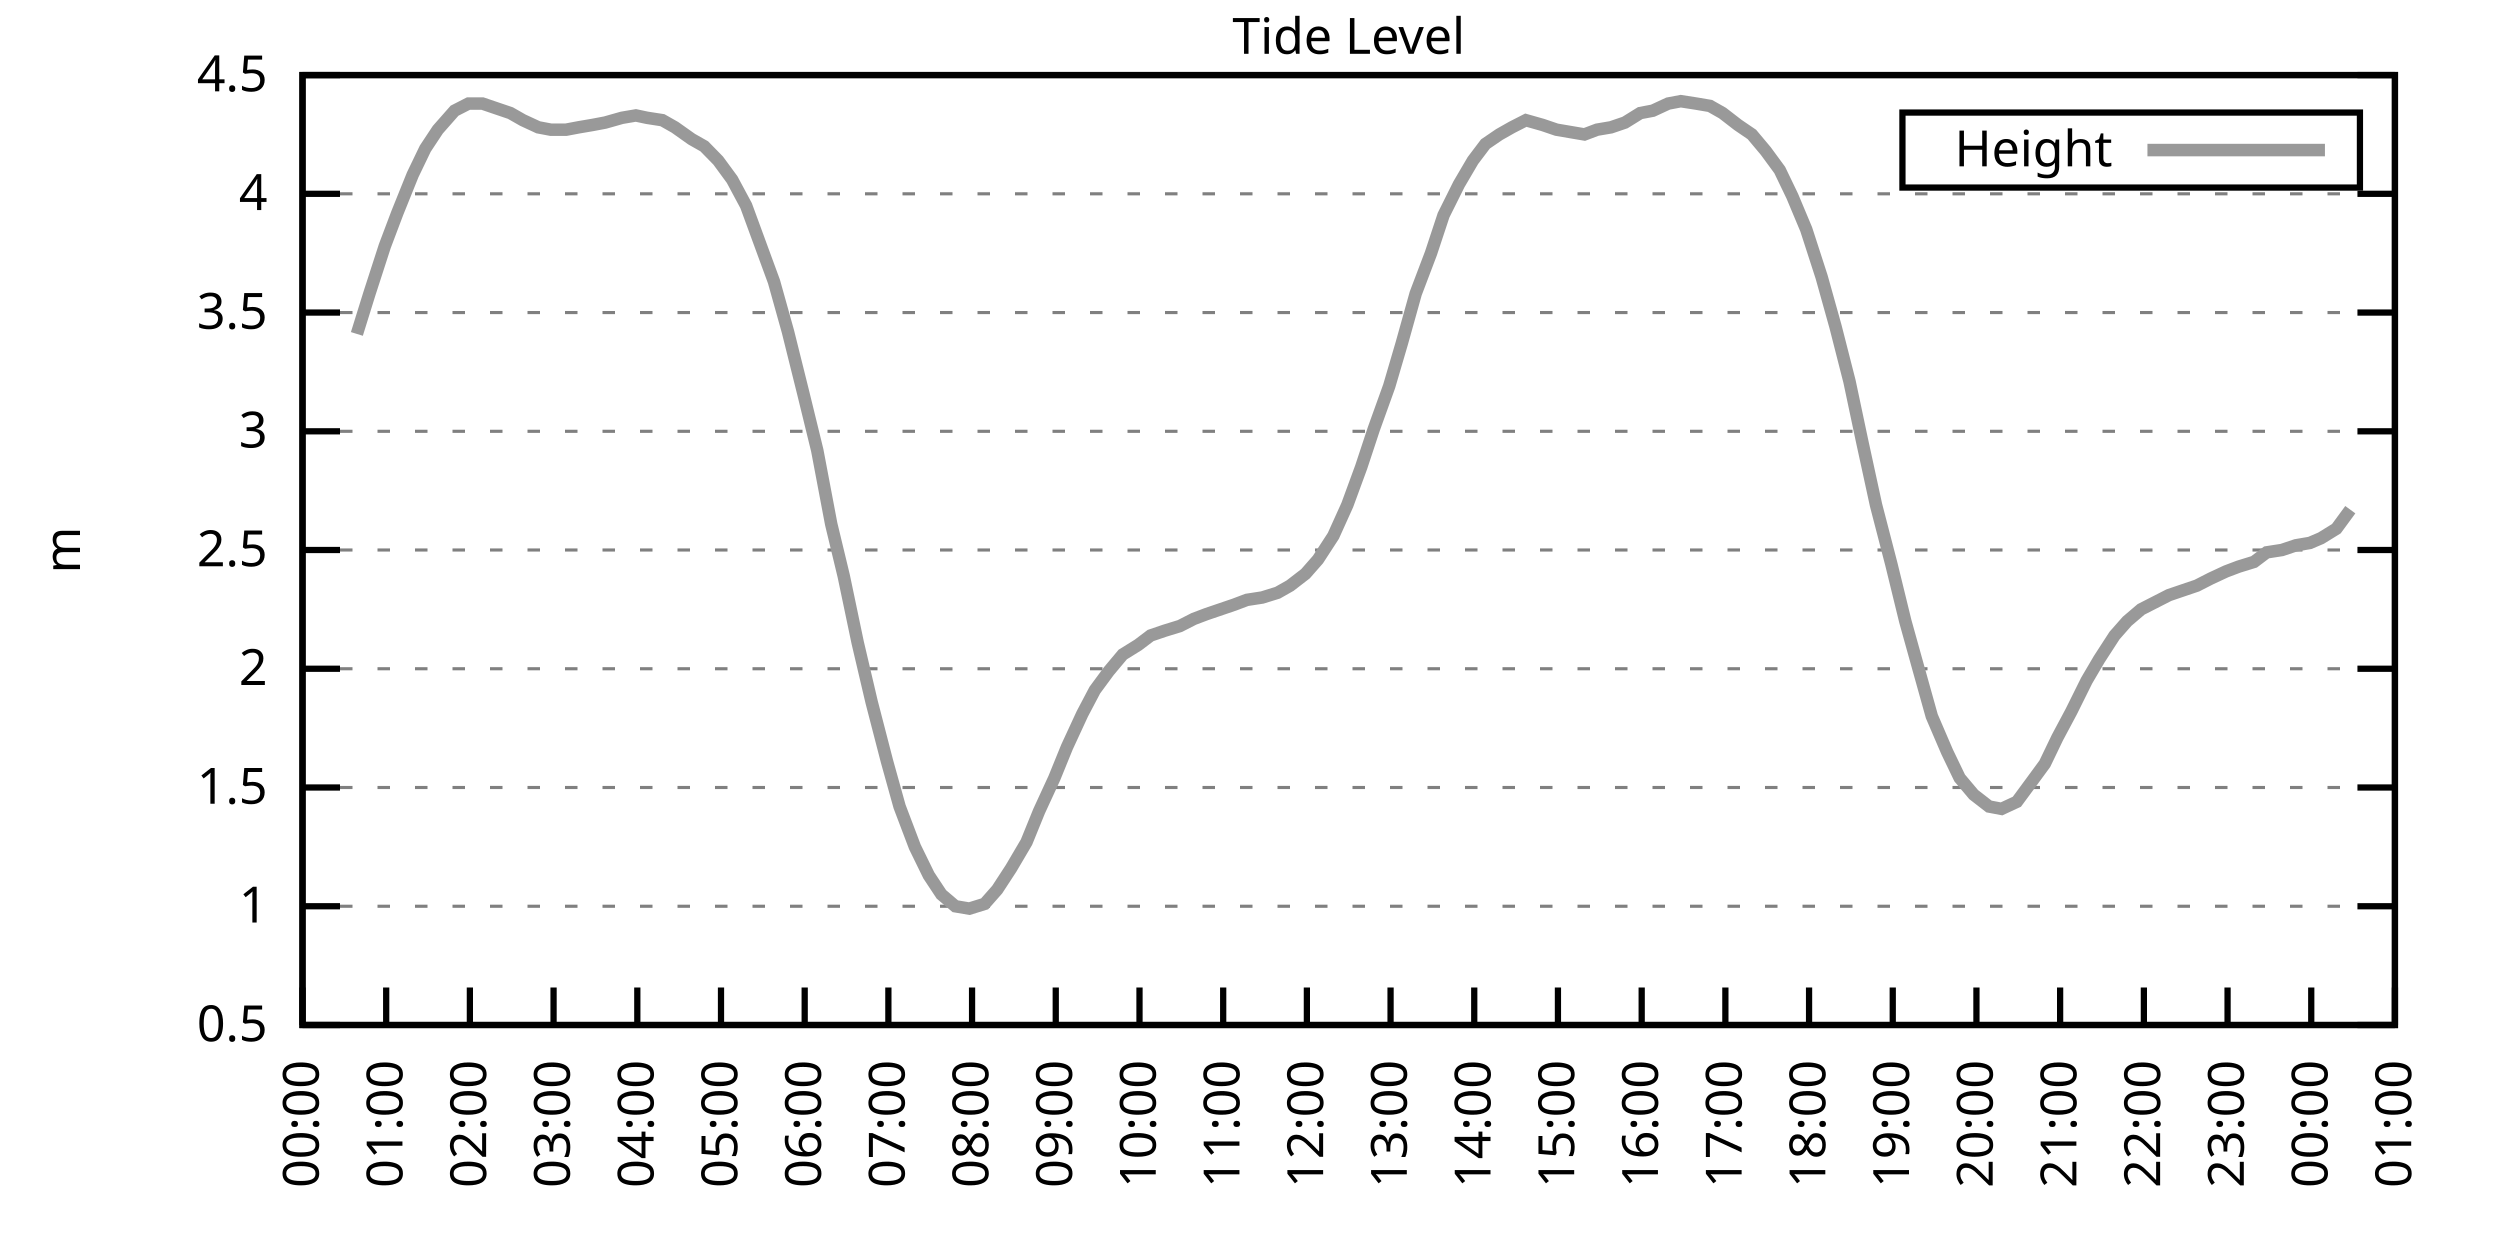
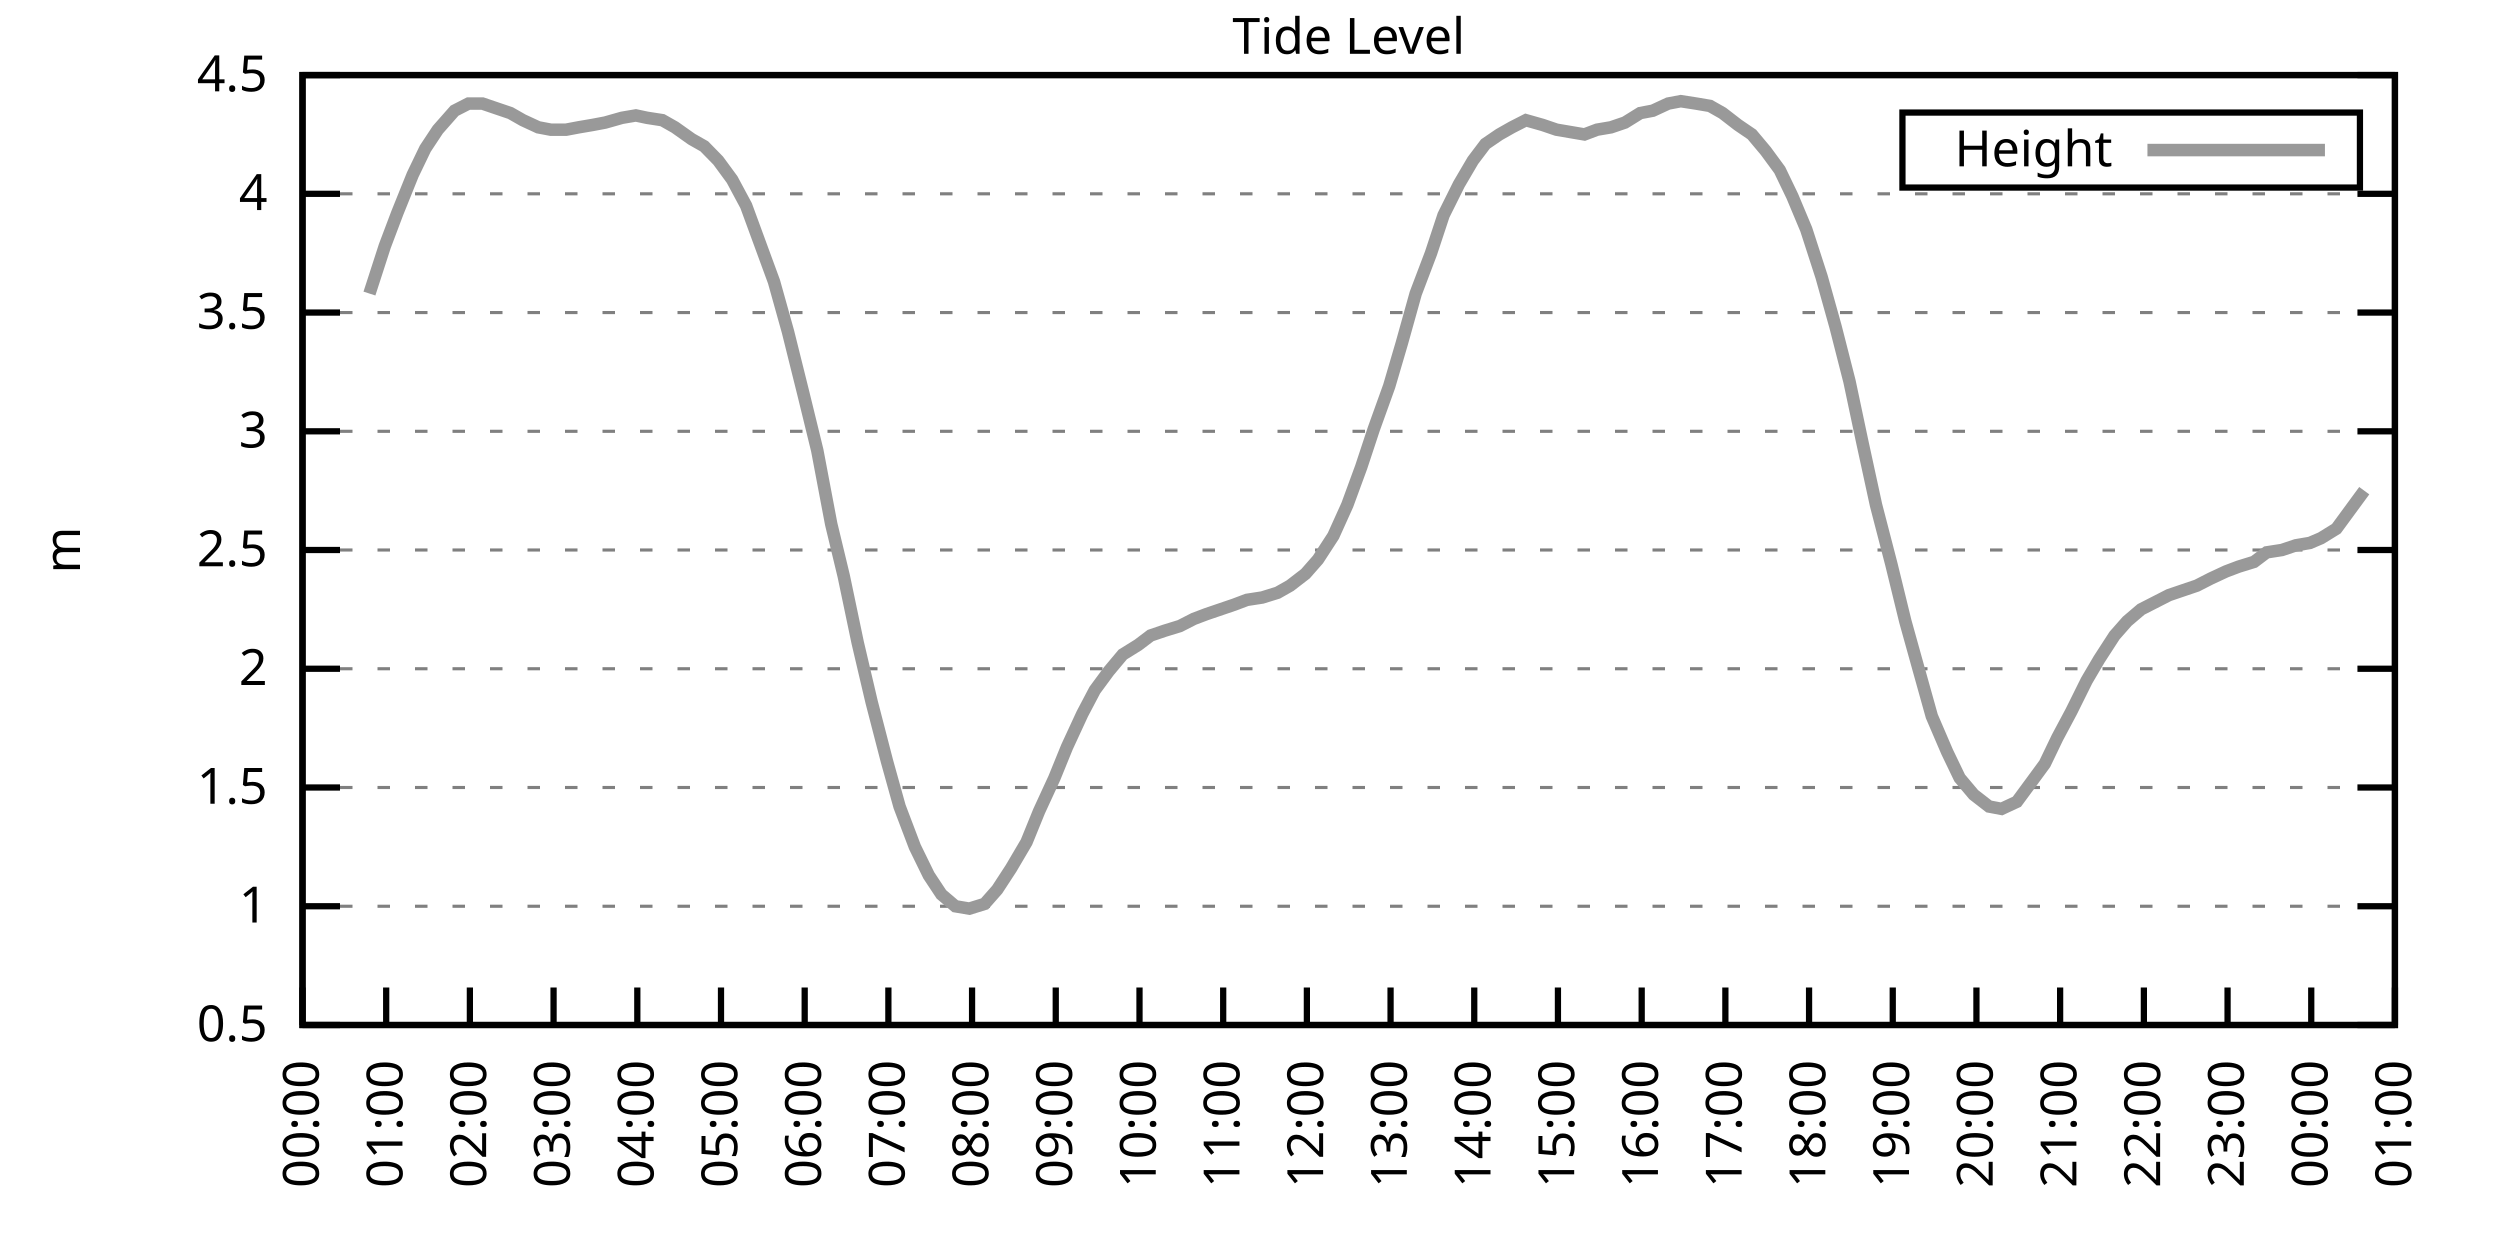
<svg xmlns="http://www.w3.org/2000/svg" xmlns:xlink="http://www.w3.org/1999/xlink" width="400" height="200" viewBox="0 0 400 200">
  <g id="gnuplot_canvas">
    <rect x="0" y="0" width="400" height="200" fill="none" />
    <defs>
      <circle id="gpDot" r="0.5" stroke-width="0.5" stroke="currentColor" />
      <path id="gpPt0" stroke-width="0.333" stroke="currentColor" d="M-1,0 h2 M0,-1 v2" />
      <path id="gpPt1" stroke-width="0.333" stroke="currentColor" d="M-1,-1 L1,1 M1,-1 L-1,1" />
      <path id="gpPt2" stroke-width="0.333" stroke="currentColor" d="M-1,0 L1,0 M0,-1 L0,1 M-1,-1 L1,1 M-1,1 L1,-1" />
      <rect id="gpPt3" stroke-width="0.333" stroke="currentColor" x="-1" y="-1" width="2" height="2" />
      <rect id="gpPt4" stroke-width="0.333" stroke="currentColor" fill="currentColor" x="-1" y="-1" width="2" height="2" />
      <circle id="gpPt5" stroke-width="0.333" stroke="currentColor" cx="0" cy="0" r="1" />
      <use xlink:href="#gpPt5" id="gpPt6" fill="currentColor" stroke="none" />
      <path id="gpPt7" stroke-width="0.333" stroke="currentColor" d="M0,-1.33 L-1.33,0.67 L1.33,0.67 z" />
      <use xlink:href="#gpPt7" id="gpPt8" fill="currentColor" stroke="none" />
      <use xlink:href="#gpPt7" id="gpPt9" stroke="currentColor" transform="rotate(180)" />
      <use xlink:href="#gpPt9" id="gpPt10" fill="currentColor" stroke="none" />
      <use xlink:href="#gpPt3" id="gpPt11" stroke="currentColor" transform="rotate(45)" />
      <use xlink:href="#gpPt11" id="gpPt12" fill="currentColor" stroke="none" />
      <path id="gpPt13" stroke-width="0.333" stroke="currentColor" d="M0,1.330 L1.265,0.411 L0.782,-1.067 L-0.782,-1.076 L-1.265,0.411 z" />
      <use xlink:href="#gpPt13" id="gpPt14" fill="currentColor" stroke="none" />
      <filter id="textbox" filterUnits="objectBoundingBox" x="0" y="0" height="1" width="1">
        <feFlood flood-color="white" flood-opacity="1" result="bgnd" />
        <feComposite in="SourceGraphic" in2="bgnd" operator="atop" />
      </filter>
      <filter id="greybox" filterUnits="objectBoundingBox" x="0" y="0" height="1" width="1">
        <feFlood flood-color="lightgrey" flood-opacity="1" result="grey" />
        <feComposite in="SourceGraphic" in2="grey" operator="atop" />
      </filter>
    </defs>
    <g fill="none" color="white" stroke="currentColor" stroke-width="1.00" stroke-linecap="butt" stroke-linejoin="miter">
</g>
    <g fill="none" color="black" stroke="currentColor" stroke-width="1.00" stroke-linecap="butt" stroke-linejoin="miter">
      <g stroke="none" shape-rendering="crispEdges">
        <polygon fill="rgb(255, 255, 255)" points="48.40,164.00 383.18,164.00 383.18,12.02 48.40,12.02 " />
      </g>
    </g>
    <g fill="none" color="black" stroke="currentColor" stroke-width="1.00" stroke-linecap="butt" stroke-linejoin="miter">
</g>
    <g fill="none" color="black" stroke="black" stroke-width="0.50" stroke-linecap="butt" stroke-linejoin="miter">
</g>
    <g fill="none" color="gray" stroke="currentColor" stroke-width="0.50" stroke-linecap="butt" stroke-linejoin="miter">
      <path stroke="gray" stroke-dasharray="2,4" class="gridline" d="M48.40,164.00 L383.19,164.00  " />
    </g>
    <g fill="none" color="gray" stroke="gray" stroke-width="1.00" stroke-linecap="butt" stroke-linejoin="miter">
</g>
    <g fill="none" color="black" stroke="currentColor" stroke-width="1.00" stroke-linecap="butt" stroke-linejoin="miter">
      <path stroke="black" d="M48.40,164.00 L54.40,164.00 M383.19,164.00 L377.19,164.00  " />
      <g transform="translate(42.80,166.60)" stroke="none" fill="black" font-family="Sans" font-size="8.00" text-anchor="end">
        <text>
          <tspan font-family="Sans"> 0.5</tspan>
        </text>
      </g>
    </g>
    <g fill="none" color="black" stroke="currentColor" stroke-width="1.00" stroke-linecap="butt" stroke-linejoin="miter">
</g>
    <g fill="none" color="black" stroke="black" stroke-width="0.50" stroke-linecap="butt" stroke-linejoin="miter">
</g>
    <g fill="none" color="gray" stroke="currentColor" stroke-width="0.50" stroke-linecap="butt" stroke-linejoin="miter">
      <path stroke="gray" stroke-dasharray="2,4" class="gridline" d="M48.40,145.00 L383.19,145.00  " />
    </g>
    <g fill="none" color="gray" stroke="gray" stroke-width="1.00" stroke-linecap="butt" stroke-linejoin="miter">
</g>
    <g fill="none" color="black" stroke="currentColor" stroke-width="1.00" stroke-linecap="butt" stroke-linejoin="miter">
      <path stroke="black" d="M48.40,145.00 L54.40,145.00 M383.19,145.00 L377.19,145.00  " />
      <g transform="translate(42.80,147.60)" stroke="none" fill="black" font-family="Sans" font-size="8.00" text-anchor="end">
        <text>
          <tspan font-family="Sans"> 1</tspan>
        </text>
      </g>
    </g>
    <g fill="none" color="black" stroke="currentColor" stroke-width="1.00" stroke-linecap="butt" stroke-linejoin="miter">
</g>
    <g fill="none" color="black" stroke="black" stroke-width="0.50" stroke-linecap="butt" stroke-linejoin="miter">
</g>
    <g fill="none" color="gray" stroke="currentColor" stroke-width="0.50" stroke-linecap="butt" stroke-linejoin="miter">
      <path stroke="gray" stroke-dasharray="2,4" class="gridline" d="M48.40,126.00 L383.19,126.00  " />
    </g>
    <g fill="none" color="gray" stroke="gray" stroke-width="1.00" stroke-linecap="butt" stroke-linejoin="miter">
</g>
    <g fill="none" color="black" stroke="currentColor" stroke-width="1.00" stroke-linecap="butt" stroke-linejoin="miter">
      <path stroke="black" d="M48.40,126.00 L54.40,126.00 M383.19,126.00 L377.19,126.00  " />
      <g transform="translate(42.80,128.60)" stroke="none" fill="black" font-family="Sans" font-size="8.00" text-anchor="end">
        <text>
          <tspan font-family="Sans"> 1.5</tspan>
        </text>
      </g>
    </g>
    <g fill="none" color="black" stroke="currentColor" stroke-width="1.00" stroke-linecap="butt" stroke-linejoin="miter">
</g>
    <g fill="none" color="black" stroke="black" stroke-width="0.50" stroke-linecap="butt" stroke-linejoin="miter">
</g>
    <g fill="none" color="gray" stroke="currentColor" stroke-width="0.50" stroke-linecap="butt" stroke-linejoin="miter">
      <path stroke="gray" stroke-dasharray="2,4" class="gridline" d="M48.40,107.00 L383.19,107.00  " />
    </g>
    <g fill="none" color="gray" stroke="gray" stroke-width="1.00" stroke-linecap="butt" stroke-linejoin="miter">
</g>
    <g fill="none" color="black" stroke="currentColor" stroke-width="1.00" stroke-linecap="butt" stroke-linejoin="miter">
      <path stroke="black" d="M48.40,107.00 L54.40,107.00 M383.19,107.00 L377.19,107.00  " />
      <g transform="translate(42.80,109.60)" stroke="none" fill="black" font-family="Sans" font-size="8.00" text-anchor="end">
        <text>
          <tspan font-family="Sans"> 2</tspan>
        </text>
      </g>
    </g>
    <g fill="none" color="black" stroke="currentColor" stroke-width="1.00" stroke-linecap="butt" stroke-linejoin="miter">
</g>
    <g fill="none" color="black" stroke="black" stroke-width="0.50" stroke-linecap="butt" stroke-linejoin="miter">
</g>
    <g fill="none" color="gray" stroke="currentColor" stroke-width="0.50" stroke-linecap="butt" stroke-linejoin="miter">
      <path stroke="gray" stroke-dasharray="2,4" class="gridline" d="M48.40,88.00 L383.19,88.00  " />
    </g>
    <g fill="none" color="gray" stroke="gray" stroke-width="1.00" stroke-linecap="butt" stroke-linejoin="miter">
</g>
    <g fill="none" color="black" stroke="currentColor" stroke-width="1.00" stroke-linecap="butt" stroke-linejoin="miter">
      <path stroke="black" d="M48.40,88.00 L54.40,88.00 M383.19,88.00 L377.19,88.00  " />
      <g transform="translate(42.80,90.60)" stroke="none" fill="black" font-family="Sans" font-size="8.00" text-anchor="end">
        <text>
          <tspan font-family="Sans"> 2.5</tspan>
        </text>
      </g>
    </g>
    <g fill="none" color="black" stroke="currentColor" stroke-width="1.00" stroke-linecap="butt" stroke-linejoin="miter">
</g>
    <g fill="none" color="black" stroke="black" stroke-width="0.50" stroke-linecap="butt" stroke-linejoin="miter">
</g>
    <g fill="none" color="gray" stroke="currentColor" stroke-width="0.50" stroke-linecap="butt" stroke-linejoin="miter">
      <path stroke="gray" stroke-dasharray="2,4" class="gridline" d="M48.40,69.01 L383.19,69.01  " />
    </g>
    <g fill="none" color="gray" stroke="gray" stroke-width="1.00" stroke-linecap="butt" stroke-linejoin="miter">
</g>
    <g fill="none" color="black" stroke="currentColor" stroke-width="1.00" stroke-linecap="butt" stroke-linejoin="miter">
      <path stroke="black" d="M48.40,69.01 L54.40,69.01 M383.19,69.01 L377.19,69.01  " />
      <g transform="translate(42.80,71.61)" stroke="none" fill="black" font-family="Sans" font-size="8.00" text-anchor="end">
        <text>
          <tspan font-family="Sans"> 3</tspan>
        </text>
      </g>
    </g>
    <g fill="none" color="black" stroke="currentColor" stroke-width="1.00" stroke-linecap="butt" stroke-linejoin="miter">
</g>
    <g fill="none" color="black" stroke="black" stroke-width="0.50" stroke-linecap="butt" stroke-linejoin="miter">
</g>
    <g fill="none" color="gray" stroke="currentColor" stroke-width="0.50" stroke-linecap="butt" stroke-linejoin="miter">
      <path stroke="gray" stroke-dasharray="2,4" class="gridline" d="M48.40,50.01 L383.19,50.01  " />
    </g>
    <g fill="none" color="gray" stroke="gray" stroke-width="1.00" stroke-linecap="butt" stroke-linejoin="miter">
</g>
    <g fill="none" color="black" stroke="currentColor" stroke-width="1.00" stroke-linecap="butt" stroke-linejoin="miter">
      <path stroke="black" d="M48.40,50.01 L54.40,50.01 M383.19,50.01 L377.19,50.01  " />
      <g transform="translate(42.80,52.61)" stroke="none" fill="black" font-family="Sans" font-size="8.00" text-anchor="end">
        <text>
          <tspan font-family="Sans"> 3.5</tspan>
        </text>
      </g>
    </g>
    <g fill="none" color="black" stroke="currentColor" stroke-width="1.00" stroke-linecap="butt" stroke-linejoin="miter">
</g>
    <g fill="none" color="black" stroke="black" stroke-width="0.50" stroke-linecap="butt" stroke-linejoin="miter">
</g>
    <g fill="none" color="gray" stroke="currentColor" stroke-width="0.50" stroke-linecap="butt" stroke-linejoin="miter">
      <path stroke="gray" stroke-dasharray="2,4" class="gridline" d="M48.40,31.01 L383.19,31.01  " />
    </g>
    <g fill="none" color="gray" stroke="gray" stroke-width="1.00" stroke-linecap="butt" stroke-linejoin="miter">
</g>
    <g fill="none" color="black" stroke="currentColor" stroke-width="1.00" stroke-linecap="butt" stroke-linejoin="miter">
      <path stroke="black" d="M48.40,31.01 L54.40,31.01 M383.19,31.01 L377.19,31.01  " />
      <g transform="translate(42.80,33.61)" stroke="none" fill="black" font-family="Sans" font-size="8.00" text-anchor="end">
        <text>
          <tspan font-family="Sans"> 4</tspan>
        </text>
      </g>
    </g>
    <g fill="none" color="black" stroke="currentColor" stroke-width="1.00" stroke-linecap="butt" stroke-linejoin="miter">
</g>
    <g fill="none" color="black" stroke="black" stroke-width="0.50" stroke-linecap="butt" stroke-linejoin="miter">
</g>
    <g fill="none" color="gray" stroke="currentColor" stroke-width="0.50" stroke-linecap="butt" stroke-linejoin="miter">
      <path stroke="gray" stroke-dasharray="2,4" class="gridline" d="M48.40,12.01 L383.19,12.01  " />
    </g>
    <g fill="none" color="gray" stroke="gray" stroke-width="1.00" stroke-linecap="butt" stroke-linejoin="miter">
</g>
    <g fill="none" color="black" stroke="currentColor" stroke-width="1.00" stroke-linecap="butt" stroke-linejoin="miter">
      <path stroke="black" d="M48.40,12.01 L54.40,12.01 M383.19,12.01 L377.19,12.01  " />
      <g transform="translate(42.80,14.61)" stroke="none" fill="black" font-family="Sans" font-size="8.00" text-anchor="end">
        <text>
          <tspan font-family="Sans"> 4.5</tspan>
        </text>
      </g>
    </g>
    <g fill="none" color="black" stroke="currentColor" stroke-width="1.00" stroke-linecap="butt" stroke-linejoin="miter">
      <path stroke="black" d="M48.40,164.00 L48.40,158.00  " />
      <g transform="translate(51.00,169.60) rotate(270.00)" stroke="none" fill="black" font-family="Sans" font-size="8.00" text-anchor="end">
        <text>
          <tspan font-family="Sans">00:00</tspan>
        </text>
      </g>
    </g>
    <g fill="none" color="black" stroke="currentColor" stroke-width="1.00" stroke-linecap="butt" stroke-linejoin="miter">
      <path stroke="black" d="M61.79,164.00 L61.79,158.00  " />
      <g transform="translate(64.39,169.60) rotate(270.00)" stroke="none" fill="black" font-family="Sans" font-size="8.00" text-anchor="end">
        <text>
          <tspan font-family="Sans">01:00</tspan>
        </text>
      </g>
    </g>
    <g fill="none" color="black" stroke="currentColor" stroke-width="1.00" stroke-linecap="butt" stroke-linejoin="miter">
      <path stroke="black" d="M75.18,164.00 L75.18,158.00  " />
      <g transform="translate(77.78,169.60) rotate(270.00)" stroke="none" fill="black" font-family="Sans" font-size="8.00" text-anchor="end">
        <text>
          <tspan font-family="Sans">02:00</tspan>
        </text>
      </g>
    </g>
    <g fill="none" color="black" stroke="currentColor" stroke-width="1.00" stroke-linecap="butt" stroke-linejoin="miter">
      <path stroke="black" d="M88.57,164.00 L88.57,158.00  " />
      <g transform="translate(91.17,169.60) rotate(270.00)" stroke="none" fill="black" font-family="Sans" font-size="8.00" text-anchor="end">
        <text>
          <tspan font-family="Sans">03:00</tspan>
        </text>
      </g>
    </g>
    <g fill="none" color="black" stroke="currentColor" stroke-width="1.00" stroke-linecap="butt" stroke-linejoin="miter">
      <path stroke="black" d="M101.97,164.00 L101.97,158.00  " />
      <g transform="translate(104.57,169.60) rotate(270.00)" stroke="none" fill="black" font-family="Sans" font-size="8.00" text-anchor="end">
        <text>
          <tspan font-family="Sans">04:00</tspan>
        </text>
      </g>
    </g>
    <g fill="none" color="black" stroke="currentColor" stroke-width="1.00" stroke-linecap="butt" stroke-linejoin="miter">
      <path stroke="black" d="M115.36,164.00 L115.36,158.00  " />
      <g transform="translate(117.96,169.60) rotate(270.00)" stroke="none" fill="black" font-family="Sans" font-size="8.00" text-anchor="end">
        <text>
          <tspan font-family="Sans">05:00</tspan>
        </text>
      </g>
    </g>
    <g fill="none" color="black" stroke="currentColor" stroke-width="1.00" stroke-linecap="butt" stroke-linejoin="miter">
      <path stroke="black" d="M128.75,164.00 L128.75,158.00  " />
      <g transform="translate(131.35,169.60) rotate(270.00)" stroke="none" fill="black" font-family="Sans" font-size="8.00" text-anchor="end">
        <text>
          <tspan font-family="Sans">06:00</tspan>
        </text>
      </g>
    </g>
    <g fill="none" color="black" stroke="currentColor" stroke-width="1.00" stroke-linecap="butt" stroke-linejoin="miter">
      <path stroke="black" d="M142.14,164.00 L142.14,158.00  " />
      <g transform="translate(144.74,169.60) rotate(270.00)" stroke="none" fill="black" font-family="Sans" font-size="8.00" text-anchor="end">
        <text>
          <tspan font-family="Sans">07:00</tspan>
        </text>
      </g>
    </g>
    <g fill="none" color="black" stroke="currentColor" stroke-width="1.00" stroke-linecap="butt" stroke-linejoin="miter">
      <path stroke="black" d="M155.53,164.00 L155.53,158.00  " />
      <g transform="translate(158.13,169.60) rotate(270.00)" stroke="none" fill="black" font-family="Sans" font-size="8.00" text-anchor="end">
        <text>
          <tspan font-family="Sans">08:00</tspan>
        </text>
      </g>
    </g>
    <g fill="none" color="black" stroke="currentColor" stroke-width="1.00" stroke-linecap="butt" stroke-linejoin="miter">
      <path stroke="black" d="M168.92,164.00 L168.92,158.00  " />
      <g transform="translate(171.52,169.60) rotate(270.00)" stroke="none" fill="black" font-family="Sans" font-size="8.00" text-anchor="end">
        <text>
          <tspan font-family="Sans">09:00</tspan>
        </text>
      </g>
    </g>
    <g fill="none" color="black" stroke="currentColor" stroke-width="1.00" stroke-linecap="butt" stroke-linejoin="miter">
      <path stroke="black" d="M182.32,164.00 L182.32,158.00  " />
      <g transform="translate(184.92,169.60) rotate(270.00)" stroke="none" fill="black" font-family="Sans" font-size="8.00" text-anchor="end">
        <text>
          <tspan font-family="Sans">10:00</tspan>
        </text>
      </g>
    </g>
    <g fill="none" color="black" stroke="currentColor" stroke-width="1.00" stroke-linecap="butt" stroke-linejoin="miter">
      <path stroke="black" d="M195.71,164.00 L195.71,158.00  " />
      <g transform="translate(198.31,169.60) rotate(270.00)" stroke="none" fill="black" font-family="Sans" font-size="8.00" text-anchor="end">
        <text>
          <tspan font-family="Sans">11:00</tspan>
        </text>
      </g>
    </g>
    <g fill="none" color="black" stroke="currentColor" stroke-width="1.00" stroke-linecap="butt" stroke-linejoin="miter">
      <path stroke="black" d="M209.10,164.00 L209.10,158.00  " />
      <g transform="translate(211.70,169.60) rotate(270.00)" stroke="none" fill="black" font-family="Sans" font-size="8.00" text-anchor="end">
        <text>
          <tspan font-family="Sans">12:00</tspan>
        </text>
      </g>
    </g>
    <g fill="none" color="black" stroke="currentColor" stroke-width="1.00" stroke-linecap="butt" stroke-linejoin="miter">
      <path stroke="black" d="M222.49,164.00 L222.49,158.00  " />
      <g transform="translate(225.09,169.60) rotate(270.00)" stroke="none" fill="black" font-family="Sans" font-size="8.00" text-anchor="end">
        <text>
          <tspan font-family="Sans">13:00</tspan>
        </text>
      </g>
    </g>
    <g fill="none" color="black" stroke="currentColor" stroke-width="1.00" stroke-linecap="butt" stroke-linejoin="miter">
      <path stroke="black" d="M235.88,164.00 L235.88,158.00  " />
      <g transform="translate(238.48,169.60) rotate(270.00)" stroke="none" fill="black" font-family="Sans" font-size="8.00" text-anchor="end">
        <text>
          <tspan font-family="Sans">14:00</tspan>
        </text>
      </g>
    </g>
    <g fill="none" color="black" stroke="currentColor" stroke-width="1.00" stroke-linecap="butt" stroke-linejoin="miter">
      <path stroke="black" d="M249.27,164.00 L249.27,158.00  " />
      <g transform="translate(251.87,169.60) rotate(270.00)" stroke="none" fill="black" font-family="Sans" font-size="8.00" text-anchor="end">
        <text>
          <tspan font-family="Sans">15:00</tspan>
        </text>
      </g>
    </g>
    <g fill="none" color="black" stroke="currentColor" stroke-width="1.00" stroke-linecap="butt" stroke-linejoin="miter">
      <path stroke="black" d="M262.67,164.00 L262.67,158.00  " />
      <g transform="translate(265.27,169.60) rotate(270.00)" stroke="none" fill="black" font-family="Sans" font-size="8.00" text-anchor="end">
        <text>
          <tspan font-family="Sans">16:00</tspan>
        </text>
      </g>
    </g>
    <g fill="none" color="black" stroke="currentColor" stroke-width="1.00" stroke-linecap="butt" stroke-linejoin="miter">
      <path stroke="black" d="M276.06,164.00 L276.06,158.00  " />
      <g transform="translate(278.66,169.60) rotate(270.00)" stroke="none" fill="black" font-family="Sans" font-size="8.00" text-anchor="end">
        <text>
          <tspan font-family="Sans">17:00</tspan>
        </text>
      </g>
    </g>
    <g fill="none" color="black" stroke="currentColor" stroke-width="1.00" stroke-linecap="butt" stroke-linejoin="miter">
      <path stroke="black" d="M289.45,164.00 L289.45,158.00  " />
      <g transform="translate(292.05,169.60) rotate(270.00)" stroke="none" fill="black" font-family="Sans" font-size="8.00" text-anchor="end">
        <text>
          <tspan font-family="Sans">18:00</tspan>
        </text>
      </g>
    </g>
    <g fill="none" color="black" stroke="currentColor" stroke-width="1.00" stroke-linecap="butt" stroke-linejoin="miter">
      <path stroke="black" d="M302.84,164.00 L302.84,158.00  " />
      <g transform="translate(305.44,169.60) rotate(270.00)" stroke="none" fill="black" font-family="Sans" font-size="8.00" text-anchor="end">
        <text>
          <tspan font-family="Sans">19:00</tspan>
        </text>
      </g>
    </g>
    <g fill="none" color="black" stroke="currentColor" stroke-width="1.00" stroke-linecap="butt" stroke-linejoin="miter">
      <path stroke="black" d="M316.23,164.00 L316.23,158.00  " />
      <g transform="translate(318.83,169.60) rotate(270.00)" stroke="none" fill="black" font-family="Sans" font-size="8.00" text-anchor="end">
        <text>
          <tspan font-family="Sans">20:00</tspan>
        </text>
      </g>
    </g>
    <g fill="none" color="black" stroke="currentColor" stroke-width="1.00" stroke-linecap="butt" stroke-linejoin="miter">
      <path stroke="black" d="M329.62,164.00 L329.62,158.00  " />
      <g transform="translate(332.22,169.60) rotate(270.00)" stroke="none" fill="black" font-family="Sans" font-size="8.00" text-anchor="end">
        <text>
          <tspan font-family="Sans">21:00</tspan>
        </text>
      </g>
    </g>
    <g fill="none" color="black" stroke="currentColor" stroke-width="1.00" stroke-linecap="butt" stroke-linejoin="miter">
      <path stroke="black" d="M343.02,164.00 L343.02,158.00  " />
      <g transform="translate(345.62,169.60) rotate(270.00)" stroke="none" fill="black" font-family="Sans" font-size="8.00" text-anchor="end">
        <text>
          <tspan font-family="Sans">22:00</tspan>
        </text>
      </g>
    </g>
    <g fill="none" color="black" stroke="currentColor" stroke-width="1.00" stroke-linecap="butt" stroke-linejoin="miter">
      <path stroke="black" d="M356.41,164.00 L356.41,158.00  " />
      <g transform="translate(359.01,169.60) rotate(270.00)" stroke="none" fill="black" font-family="Sans" font-size="8.00" text-anchor="end">
        <text>
          <tspan font-family="Sans">23:00</tspan>
        </text>
      </g>
    </g>
    <g fill="none" color="black" stroke="currentColor" stroke-width="1.00" stroke-linecap="butt" stroke-linejoin="miter">
      <path stroke="black" d="M369.80,164.00 L369.80,158.00  " />
      <g transform="translate(372.40,169.60) rotate(270.00)" stroke="none" fill="black" font-family="Sans" font-size="8.00" text-anchor="end">
        <text>
          <tspan font-family="Sans">00:00</tspan>
        </text>
      </g>
    </g>
    <g fill="none" color="black" stroke="currentColor" stroke-width="1.00" stroke-linecap="butt" stroke-linejoin="miter">
      <path stroke="black" d="M383.19,164.00 L383.19,158.00  " />
      <g transform="translate(385.79,169.60) rotate(270.00)" stroke="none" fill="black" font-family="Sans" font-size="8.00" text-anchor="end">
        <text>
          <tspan font-family="Sans">01:00</tspan>
        </text>
      </g>
    </g>
    <g fill="none" color="black" stroke="currentColor" stroke-width="1.00" stroke-linecap="butt" stroke-linejoin="miter">
</g>
    <g fill="none" color="black" stroke="currentColor" stroke-width="1.00" stroke-linecap="butt" stroke-linejoin="miter">
      <path stroke="black" d="M48.40,12.01 L48.40,164.00 L383.19,164.00 L383.19,12.01 L48.40,12.01 Z  " />
    </g>
    <g fill="none" color="black" stroke="currentColor" stroke-width="1.00" stroke-linecap="butt" stroke-linejoin="miter">
</g>
    <g fill="none" color="black" stroke="currentColor" stroke-width="1.00" stroke-linecap="butt" stroke-linejoin="miter">
      <path stroke="black" d="M304.39,30.01 L304.39,18.01 L377.59,18.01 L377.59,30.01 L304.39,30.01 Z  " />
    </g>
    <g id="Tide_level_plot_1">
      <g fill="none" color="white" stroke="black" stroke-width="2.00" stroke-linecap="butt" stroke-linejoin="miter">
</g>
      <g fill="none" color="black" stroke="currentColor" stroke-width="2.00" stroke-linecap="butt" stroke-linejoin="miter">
        <g transform="translate(337.99,26.61)" stroke="none" fill="black" font-family="Sans" font-size="8.00" text-anchor="end">
          <text>
            <tspan font-family="Sans">Height</tspan>
          </text>
        </g>
      </g>
      <g fill="none" color="black" stroke="currentColor" stroke-width="2.00" stroke-linecap="butt" stroke-linejoin="miter">
-         <path stroke="rgb(153, 153, 153)" d="M343.59,24.01 L371.99,24.01 M57.10,53.43 L59.11,46.97 L61.57,39.37 L63.58,34.05 L66.03,27.97 L68.04,23.79   L70.05,20.75 L72.73,17.71 L74.96,16.57 L77.19,16.57 L79.42,17.33 L81.66,18.09 L83.66,19.23 L86.12,20.37   L88.13,20.75 L90.58,20.75 L92.59,20.37 L94.82,19.99 L96.83,19.61 L99.51,18.85 L101.74,18.47 L103.53,18.85   L105.98,19.23 L107.99,20.37 L110.67,22.27 L112.68,23.41 L114.91,25.69 L117.14,28.73 L119.38,32.91 L123.84,45.07   L126.07,53.05 L128.53,62.93 L130.76,72.05 L132.99,83.83 L135.00,92.18 L137.23,102.82 L139.46,112.32 L141.92,121.82   L143.93,129.04 L146.38,135.50 L148.61,140.06 L150.62,143.10 L152.85,145.00 L155.09,145.38 L157.54,144.62 L159.55,142.34   L161.78,138.92 L164.24,134.74 L166.25,129.80 L168.70,124.48 L170.71,119.54 L173.17,114.22 L175.17,110.42 L177.41,107.38   L179.64,104.72 L182.09,103.20 L184.10,101.68 L186.33,100.92 L188.79,100.16 L191.02,99.02 L193.03,98.26 L195.26,97.50   L197.49,96.74 L199.50,95.98 L201.96,95.60 L204.41,94.84 L206.42,93.70 L208.88,91.80 L210.88,89.52 L213.34,85.73   L215.57,80.79 L217.80,74.71 L219.81,68.63 L222.27,61.79 L224.28,54.95 L226.51,46.97 L228.96,40.51 L230.97,34.43   L233.43,29.49 L235.66,25.69 L237.67,23.03 L239.90,21.51 L241.91,20.37 L244.14,19.23 L246.82,19.99 L249.05,20.75   L251.28,21.13 L253.51,21.51 L255.52,20.75 L257.76,20.37 L259.99,19.61 L262.44,18.09 L264.45,17.71 L266.91,16.57   L268.92,16.19 L271.37,16.57 L273.60,16.95 L275.61,18.09 L278.07,19.99 L280.30,21.51 L282.53,24.17 L284.76,27.21   L286.77,31.39 L289.00,36.71 L291.46,44.31 L293.69,52.29 L295.92,61.03 L297.93,70.53 L300.16,80.79 L302.62,90.28   L304.85,99.40 L306.86,106.62 L309.09,114.60 L311.54,120.30 L313.55,124.48 L315.79,127.14 L318.24,129.04 L320.25,129.42   L322.70,128.28 L324.94,125.24 L327.17,122.20 L329.18,118.02 L331.41,113.84 L333.86,108.90 L335.87,105.48 L338.33,101.68   L340.34,99.40 L342.57,97.50 L344.80,96.36 L347.03,95.22 L349.26,94.46 L351.50,93.70 L353.73,92.56 L356.18,91.42   L358.19,90.66 L360.65,89.90 L362.66,88.38 L365.11,88.00 L367.34,87.25 L369.58,86.87 L371.36,86.11 L373.82,84.59   L376.05,81.55  " />
+         <path stroke="rgb(153, 153, 153)" d="M343.59,24.01 L371.99,24.01 M59.11,46.97 L61.57,39.37 L63.58,34.05 L66.03,27.97 L68.04,23.79 L70.05,20.75   L72.73,17.71 L74.96,16.57 L77.19,16.57 L79.42,17.33 L81.66,18.09 L83.66,19.23 L86.12,20.37 L88.13,20.75   L90.58,20.75 L92.59,20.37 L94.82,19.99 L96.83,19.61 L99.51,18.85 L101.74,18.47 L103.53,18.85 L105.98,19.23   L107.99,20.37 L110.67,22.27 L112.68,23.41 L114.91,25.69 L117.14,28.73 L119.38,32.91 L123.84,45.07 L126.07,53.05   L128.53,62.93 L130.76,72.05 L132.99,83.83 L135.00,92.18 L137.23,102.82 L139.46,112.32 L141.92,121.82 L143.93,129.04   L146.38,135.50 L148.61,140.06 L150.62,143.10 L152.85,145.00 L155.09,145.38 L157.54,144.62 L159.55,142.34 L161.78,138.92   L164.24,134.74 L166.25,129.80 L168.70,124.48 L170.71,119.54 L173.17,114.22 L175.17,110.42 L177.41,107.38 L179.64,104.72   L182.09,103.20 L184.10,101.68 L186.33,100.92 L188.79,100.16 L191.02,99.02 L193.03,98.26 L195.26,97.50 L197.49,96.74   L199.50,95.98 L201.96,95.60 L204.41,94.84 L206.42,93.70 L208.88,91.80 L210.88,89.52 L213.34,85.73 L215.57,80.79   L217.80,74.71 L219.81,68.63 L222.27,61.79 L224.28,54.95 L226.51,46.97 L228.96,40.51 L230.97,34.43 L233.43,29.49   L235.66,25.69 L237.67,23.03 L239.90,21.51 L241.91,20.37 L244.14,19.23 L246.82,19.99 L249.05,20.75 L251.28,21.13   L253.51,21.51 L255.52,20.75 L257.76,20.37 L259.99,19.61 L262.44,18.09 L264.45,17.71 L266.91,16.57 L268.92,16.19   L271.37,16.57 L273.60,16.95 L275.61,18.09 L278.07,19.99 L280.30,21.51 L282.53,24.17 L284.76,27.21 L286.77,31.39   L289.00,36.71 L291.46,44.31 L293.69,52.29 L295.92,61.03 L297.93,70.53 L300.16,80.79 L302.62,90.28 L304.85,99.40   L306.86,106.62 L309.09,114.60 L311.54,120.30 L313.55,124.48 L315.79,127.14 L318.24,129.04 L320.25,129.42 L322.70,128.28   L324.94,125.24 L327.17,122.20 L329.18,118.02 L331.41,113.84 L333.86,108.90 L335.87,105.48 L338.33,101.68 L340.34,99.40   L342.57,97.50 L344.80,96.36 L347.03,95.22 L349.26,94.46 L351.50,93.70 L353.73,92.56 L356.18,91.42 L358.19,90.66   L360.65,89.90 L362.66,88.38 L365.11,88.00 L367.34,87.25 L369.58,86.87 L371.36,86.11 L373.82,84.59 L376.05,81.55   L378.28,78.51  " />
      </g>
    </g>
    <g fill="none" color="black" stroke="currentColor" stroke-width="2.00" stroke-linecap="butt" stroke-linejoin="miter">
</g>
    <g fill="none" color="black" stroke="black" stroke-width="1.00" stroke-linecap="butt" stroke-linejoin="miter">
</g>
    <g fill="none" color="black" stroke="currentColor" stroke-width="1.00" stroke-linecap="butt" stroke-linejoin="miter">
      <path stroke="black" d="M48.40,12.01 L48.40,164.00 L383.19,164.00 L383.19,12.01 L48.40,12.01 Z  " />
      <g transform="translate(12.80,88.01) rotate(270.00)" stroke="none" fill="black" font-family="Sans" font-size="8.00" text-anchor="middle">
        <text>
          <tspan font-family="Sans">m</tspan>
        </text>
      </g>
    </g>
    <g fill="none" color="black" stroke="currentColor" stroke-width="1.00" stroke-linecap="butt" stroke-linejoin="miter">
</g>
    <g fill="none" color="black" stroke="currentColor" stroke-width="1.00" stroke-linecap="butt" stroke-linejoin="miter">
      <g transform="translate(215.79,8.61)" stroke="none" fill="black" font-family="Sans" font-size="8.00" text-anchor="middle">
        <text>
          <tspan font-family="Sans">Tide Level</tspan>
        </text>
      </g>
    </g>
    <g fill="none" color="black" stroke="currentColor" stroke-width="1.00" stroke-linecap="butt" stroke-linejoin="miter">
</g>
  </g>
</svg>
